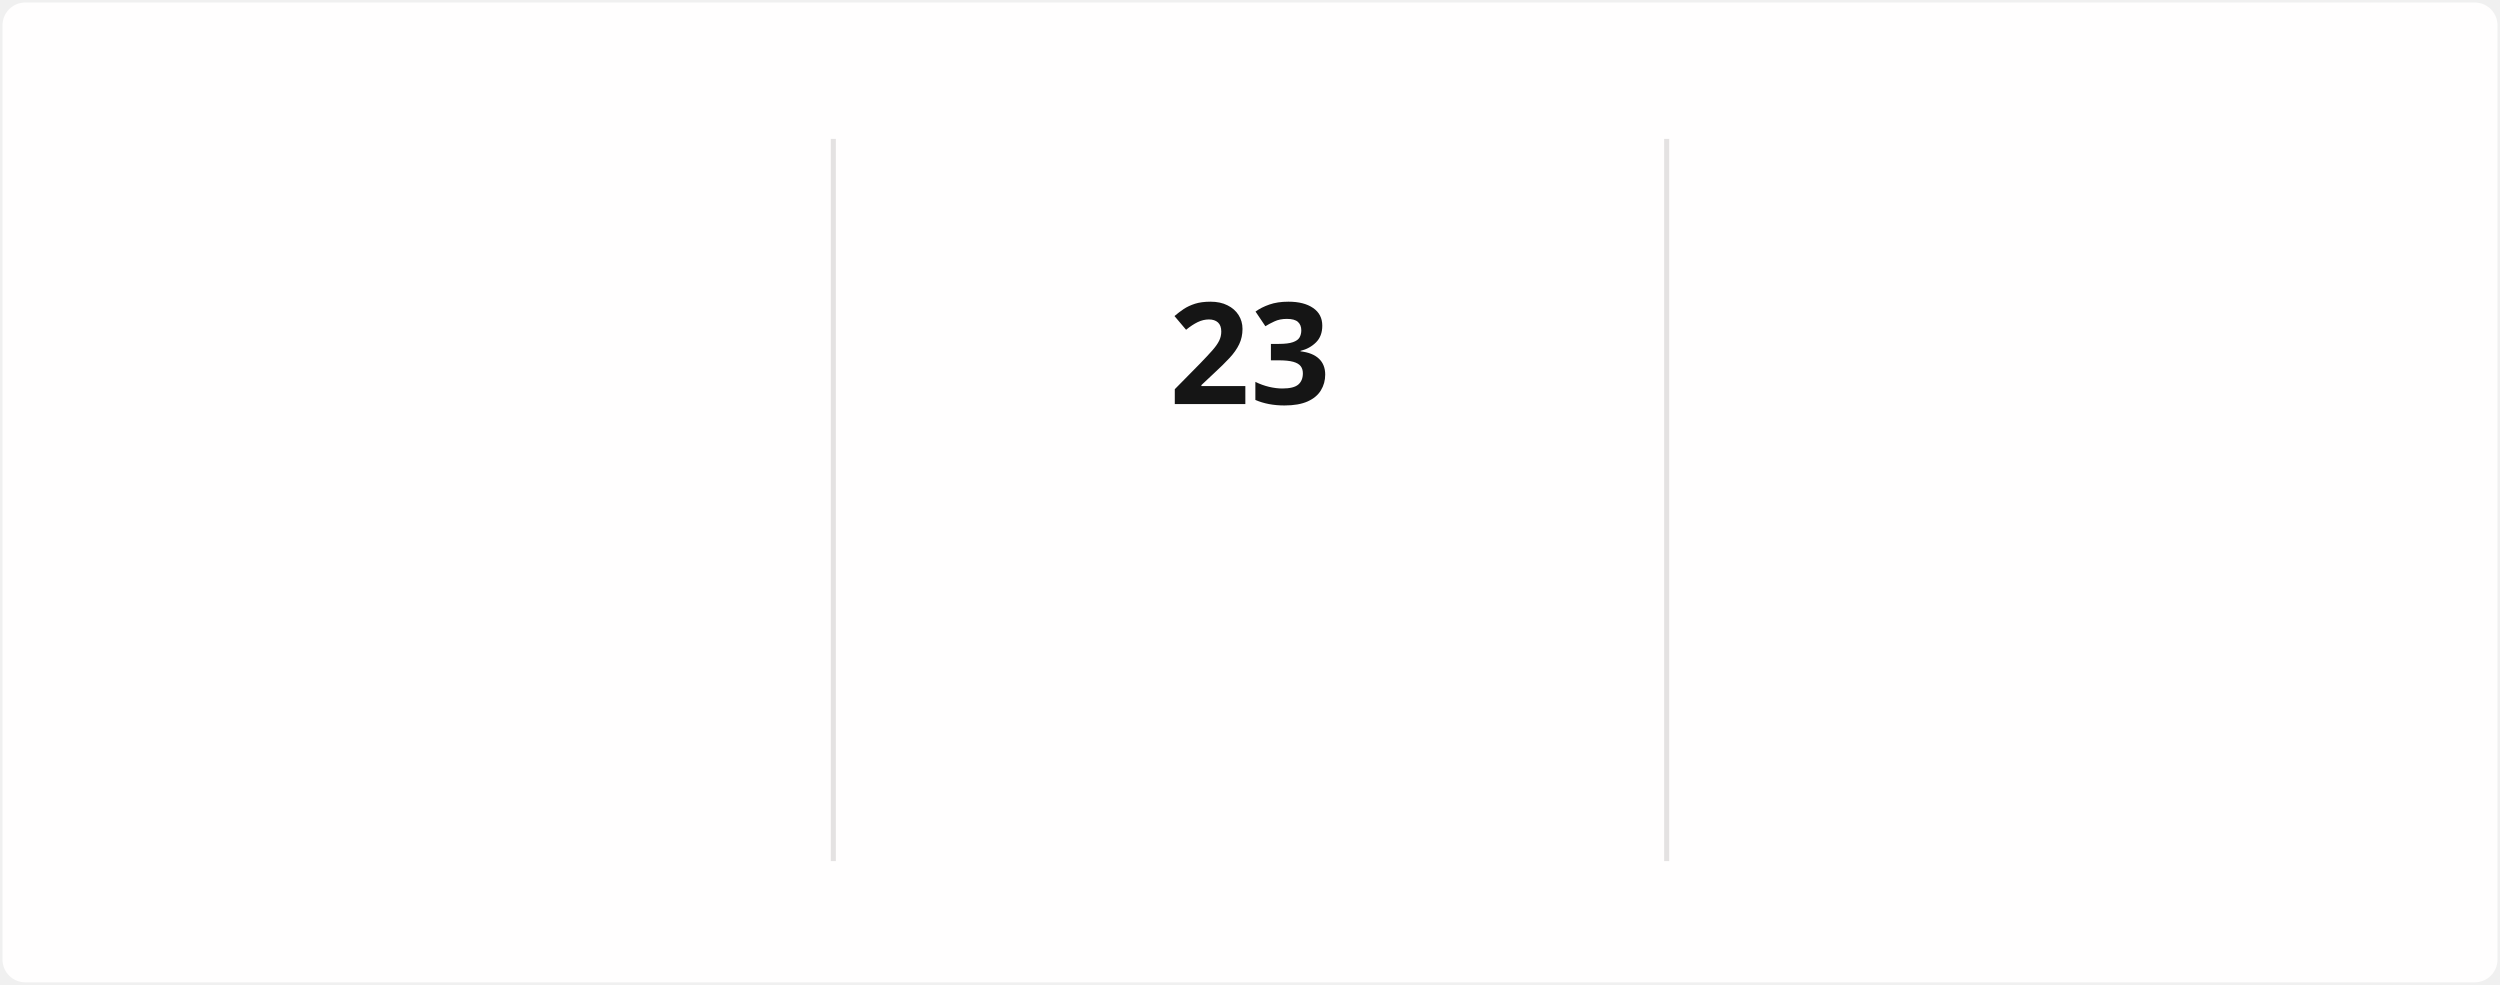
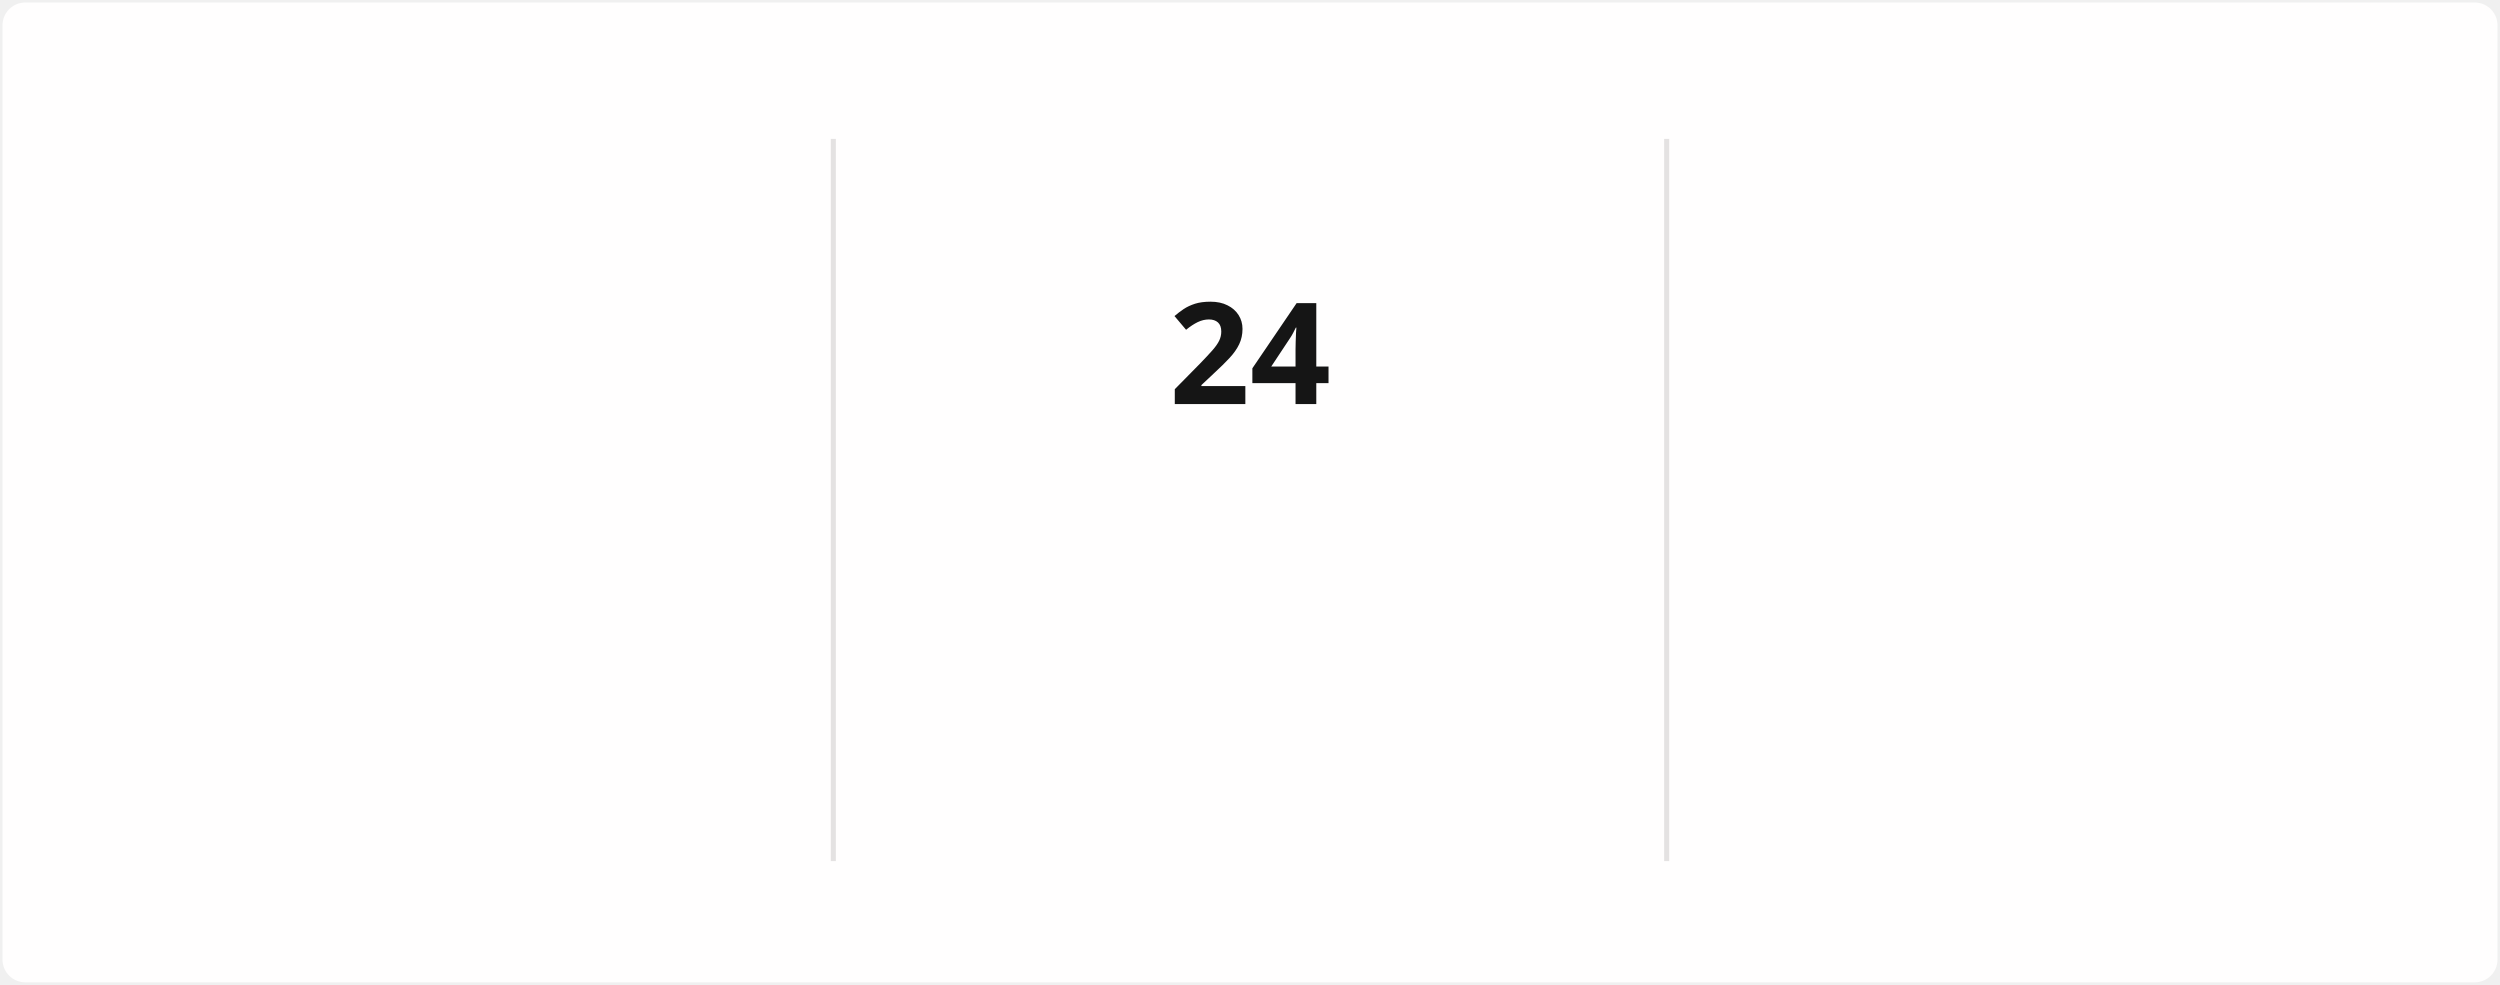
<svg xmlns="http://www.w3.org/2000/svg" style="isolation: isolate" viewBox="0 0 495 195" width="495px" height="195px" direction="ltr">
  <style>
            @keyframes currstreak {
                0% { font-size: 3px; opacity: 0.2; }
                80% { font-size: 34px; opacity: 1; }
                100% { font-size: 28px; opacity: 1; }
            }
            @keyframes fadein {
                0% { opacity: 0; }
                100% { opacity: 1; }
            }
        </style>
  <defs>
    <clipPath id="outer_rectangle">
      <rect width="495" height="195" rx="4.5" />
    </clipPath>
    <mask id="mask_out_ring_behind_fire">
      <rect width="495" height="195" fill="white" />
      <ellipse id="mask-ellipse" cx="247.5" cy="32" rx="13" ry="18" fill="black" />
    </mask>
  </defs>
  <g clip-path="url(#outer_rectangle)">
    <g style="isolation: isolate">
      <rect stroke="#000000" stroke-opacity="0" fill="#FFFEFE" rx="4.5" x="0.5" y="0.5" width="494" height="194" />
    </g>
    <g style="isolation: isolate">
      <line x1="165" y1="28" x2="165" y2="170" vector-effect="non-scaling-stroke" stroke-width="1" stroke="#E4E2E2" stroke-linejoin="miter" stroke-linecap="square" stroke-miterlimit="3" />
      <line x1="330" y1="28" x2="330" y2="170" vector-effect="non-scaling-stroke" stroke-width="1" stroke="#E4E2E2" stroke-linejoin="miter" stroke-linecap="square" stroke-miterlimit="3" />
    </g>
    <g style="isolation: isolate">
      <g transform="translate(82.5, 48)">
        <text x="0" y="32" stroke-width="0" text-anchor="middle" fill="#151515" stroke="none" font-family="&quot;Segoe UI&quot;, Ubuntu, sans-serif" font-weight="700" font-size="28px" font-style="normal" style="opacity: 0; animation: fadein 0.5s linear forwards 0.6s">
-                         1,272
+                         1,276
                    </text>
      </g>
      <g transform="translate(82.5, 84)">
        <text x="0" y="32" stroke-width="0" text-anchor="middle" fill="#151515" stroke="none" font-family="&quot;Segoe UI&quot;, Ubuntu, sans-serif" font-weight="400" font-size="14px" font-style="normal" style="opacity: 0; animation: fadein 0.5s linear forwards 0.7s">
                        Total Contributions
                    </text>
      </g>
      <g transform="translate(82.5, 114)">
        <text x="0" y="32" stroke-width="0" text-anchor="middle" fill="#464646" stroke="none" font-family="&quot;Segoe UI&quot;, Ubuntu, sans-serif" font-weight="400" font-size="12px" font-style="normal" style="opacity: 0; animation: fadein 0.5s linear forwards 0.8s">
                        Dec 21, 2021 - Present
                    </text>
      </g>
    </g>
    <g style="isolation: isolate">
      <g transform="translate(247.5, 108)">
        <text x="0" y="32" stroke-width="0" text-anchor="middle" fill="#FB8C00" stroke="none" font-family="&quot;Segoe UI&quot;, Ubuntu, sans-serif" font-weight="700" font-size="14px" font-style="normal" style="opacity: 0; animation: fadein 0.5s linear forwards 0.9s">
                        Current Streak
                    </text>
      </g>
      <g transform="translate(247.5, 145)">
        <text x="0" y="21" stroke-width="0" text-anchor="middle" fill="#464646" stroke="none" font-family="&quot;Segoe UI&quot;, Ubuntu, sans-serif" font-weight="400" font-size="12px" font-style="normal" style="opacity: 0; animation: fadein 0.5s linear forwards 0.9s">
-                         Mar 10 - Apr 1
+                         Mar 10 - Apr 2
                    </text>
      </g>
      <g mask="url(#mask_out_ring_behind_fire)">
        <circle cx="247.5" cy="71" r="40" fill="none" stroke="#FB8C00" stroke-width="5" style="opacity: 0; animation: fadein 0.5s linear forwards 0.4s" />
      </g>
      <g transform="translate(247.5, 19.5)" stroke-opacity="0" style="opacity: 0; animation: fadein 0.5s linear forwards 0.6s">
        <path d="M -12 -0.5 L 15 -0.5 L 15 23.5 L -12 23.5 L -12 -0.5 Z" fill="none" />
        <path d="M 1.5 0.67 C 1.5 0.67 2.24 3.32 2.24 5.47 C 2.24 7.53 0.89 9.2 -1.17 9.2 C -3.23 9.2 -4.79 7.53 -4.79 5.47 L -4.76 5.11 C -6.78 7.51 -8 10.62 -8 13.99 C -8 18.41 -4.42 22 0 22 C 4.42 22 8 18.41 8 13.99 C 8 8.6 5.41 3.79 1.5 0.67 Z M -0.29 19 C -2.07 19 -3.51 17.6 -3.51 15.86 C -3.51 14.24 -2.46 13.1 -0.7 12.74 C 1.07 12.38 2.9 11.53 3.92 10.16 C 4.31 11.45 4.51 12.81 4.51 14.2 C 4.51 16.85 2.36 19 -0.29 19 Z" fill="#FB8C00" stroke-opacity="0" />
      </g>
      <g transform="translate(247.5, 48)">
        <text x="0" y="32" stroke-width="0" text-anchor="middle" fill="#151515" stroke="none" font-family="&quot;Segoe UI&quot;, Ubuntu, sans-serif" font-weight="700" font-size="28px" font-style="normal" style="animation: currstreak 0.6s linear forwards">
-                         23
+                         24
                    </text>
      </g>
    </g>
    <g style="isolation: isolate">
      <g transform="translate(412.5, 48)">
        <text x="0" y="32" stroke-width="0" text-anchor="middle" fill="#151515" stroke="none" font-family="&quot;Segoe UI&quot;, Ubuntu, sans-serif" font-weight="700" font-size="28px" font-style="normal" style="opacity: 0; animation: fadein 0.5s linear forwards 1.2s">
-                         23
+                         24
                    </text>
      </g>
      <g transform="translate(412.5, 84)">
        <text x="0" y="32" stroke-width="0" text-anchor="middle" fill="#151515" stroke="none" font-family="&quot;Segoe UI&quot;, Ubuntu, sans-serif" font-weight="400" font-size="14px" font-style="normal" style="opacity: 0; animation: fadein 0.5s linear forwards 1.3s">
                        Longest Streak
                    </text>
      </g>
      <g transform="translate(412.5, 114)">
        <text x="0" y="32" stroke-width="0" text-anchor="middle" fill="#464646" stroke="none" font-family="&quot;Segoe UI&quot;, Ubuntu, sans-serif" font-weight="400" font-size="12px" font-style="normal" style="opacity: 0; animation: fadein 0.5s linear forwards 1.4s">
-                         Mar 10 - Apr 1
+                         Mar 10 - Apr 2
                    </text>
      </g>
    </g>
  </g>
</svg>
